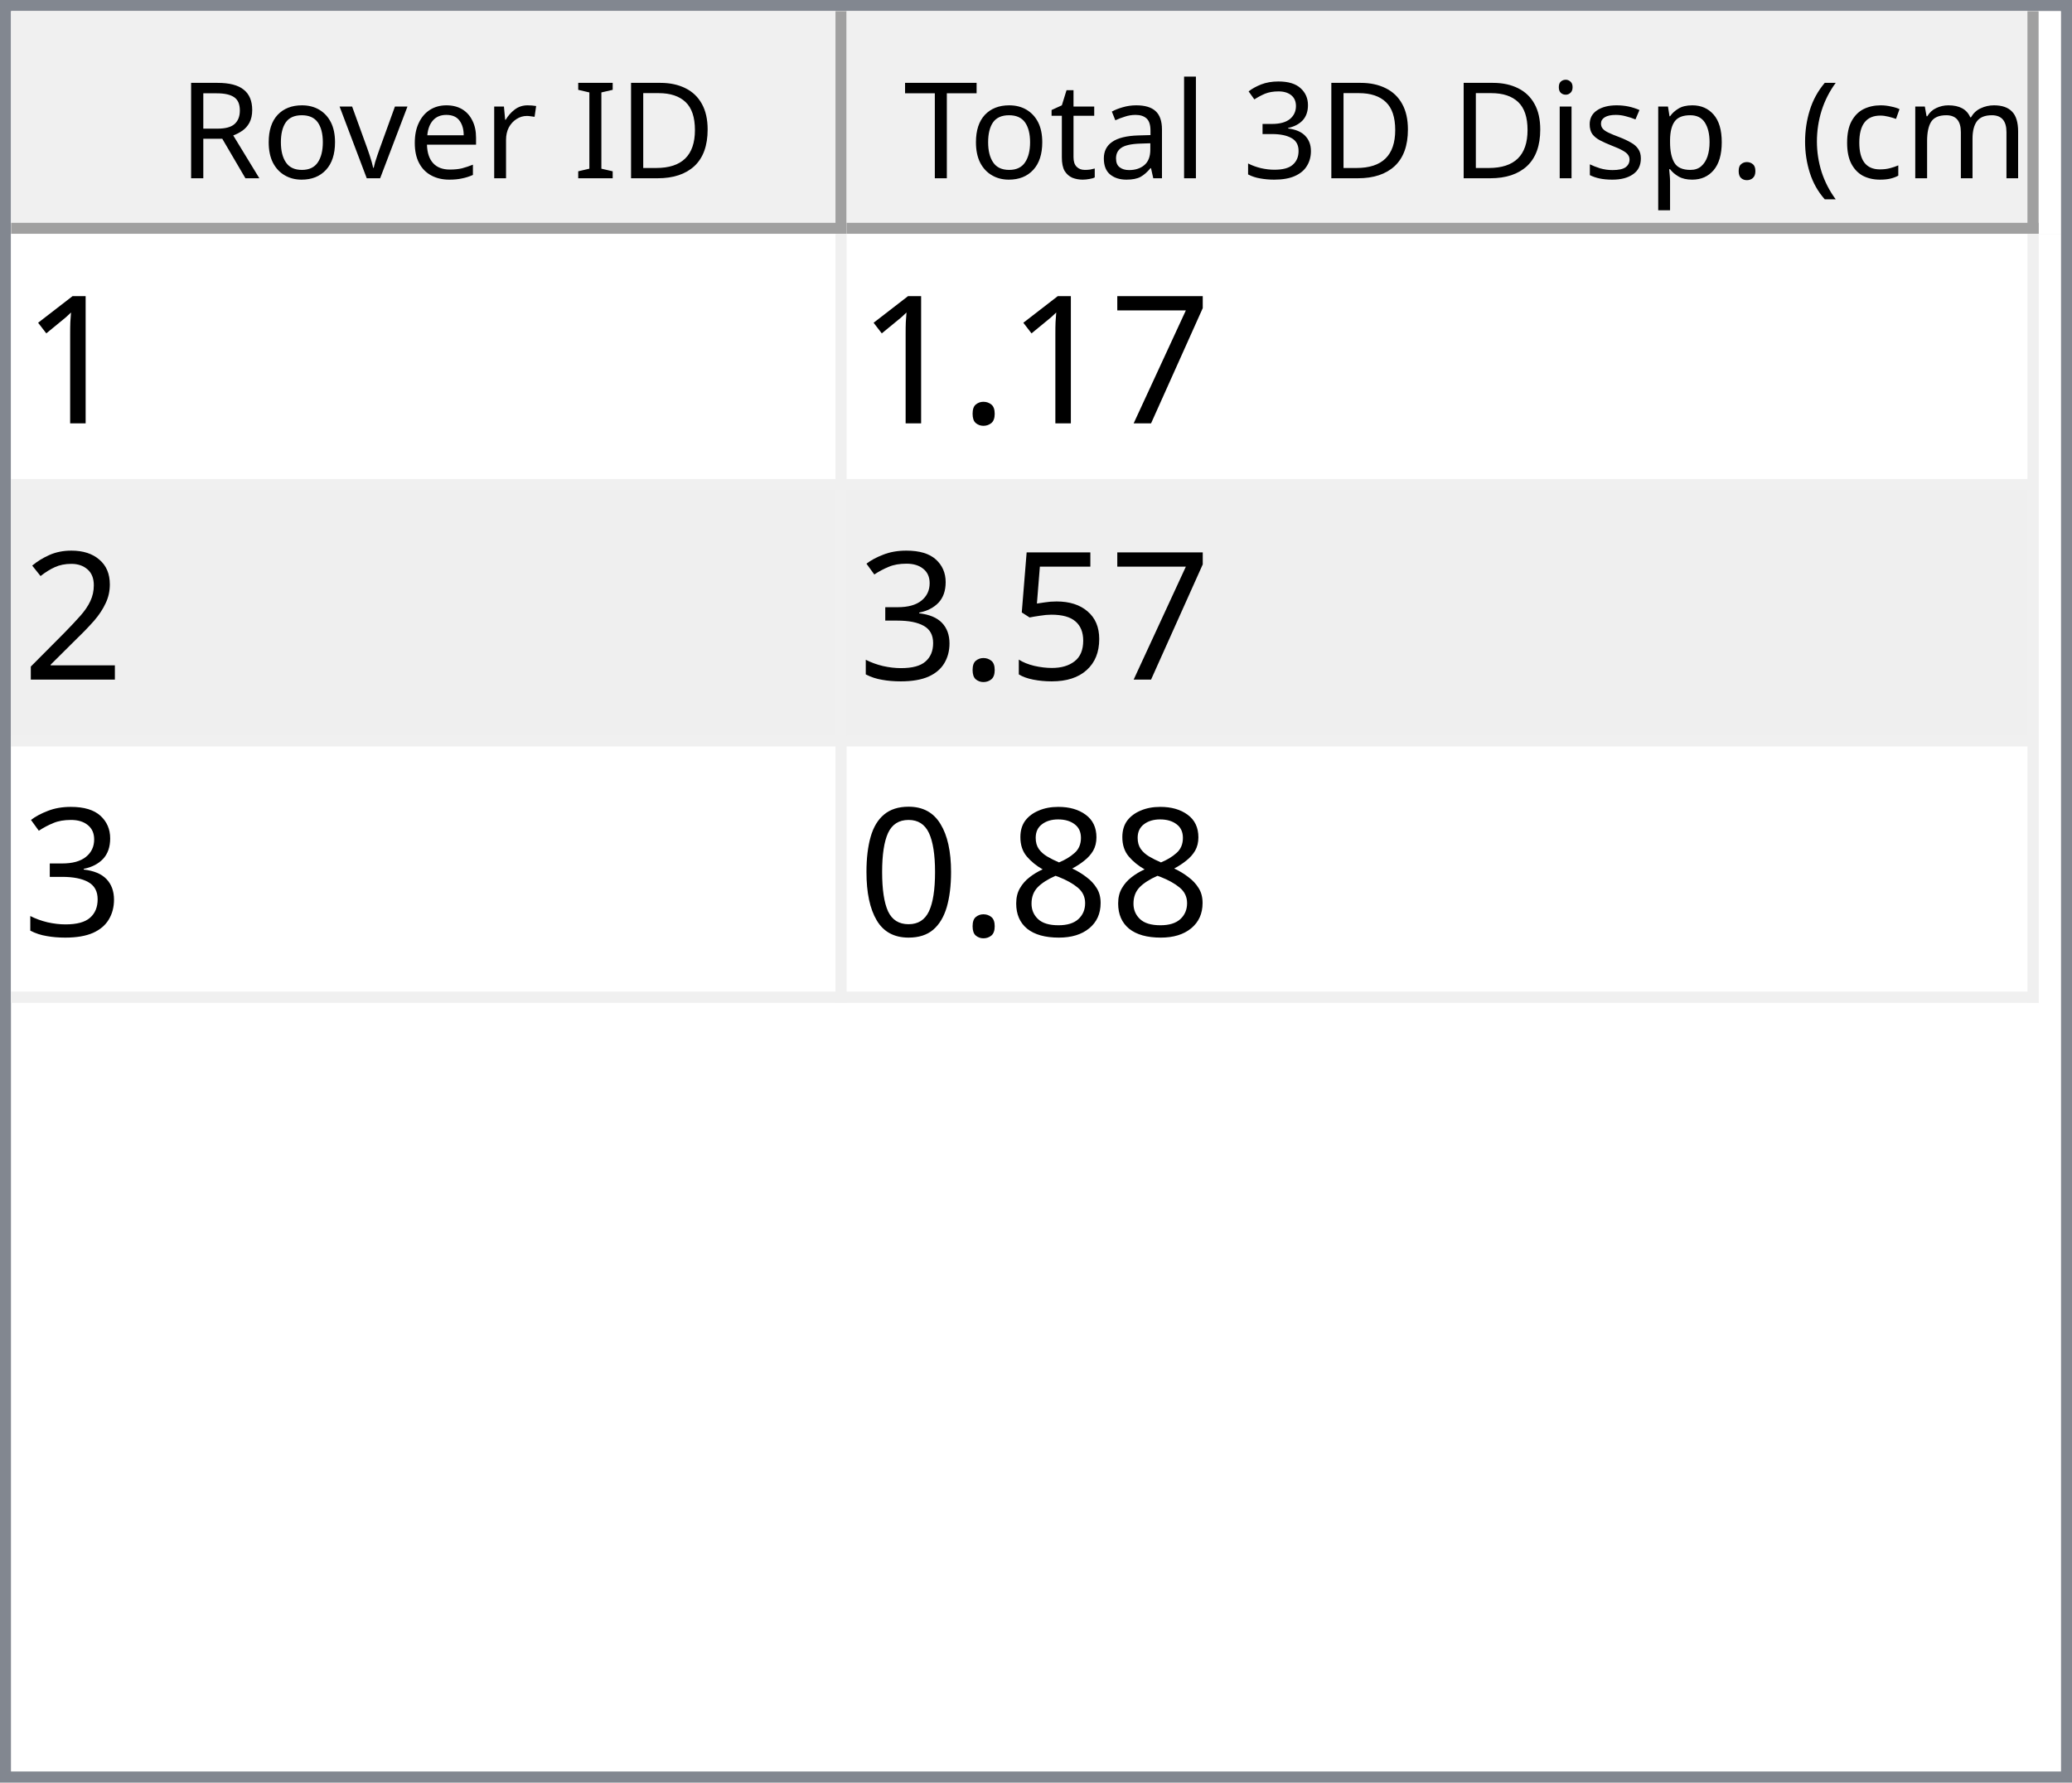
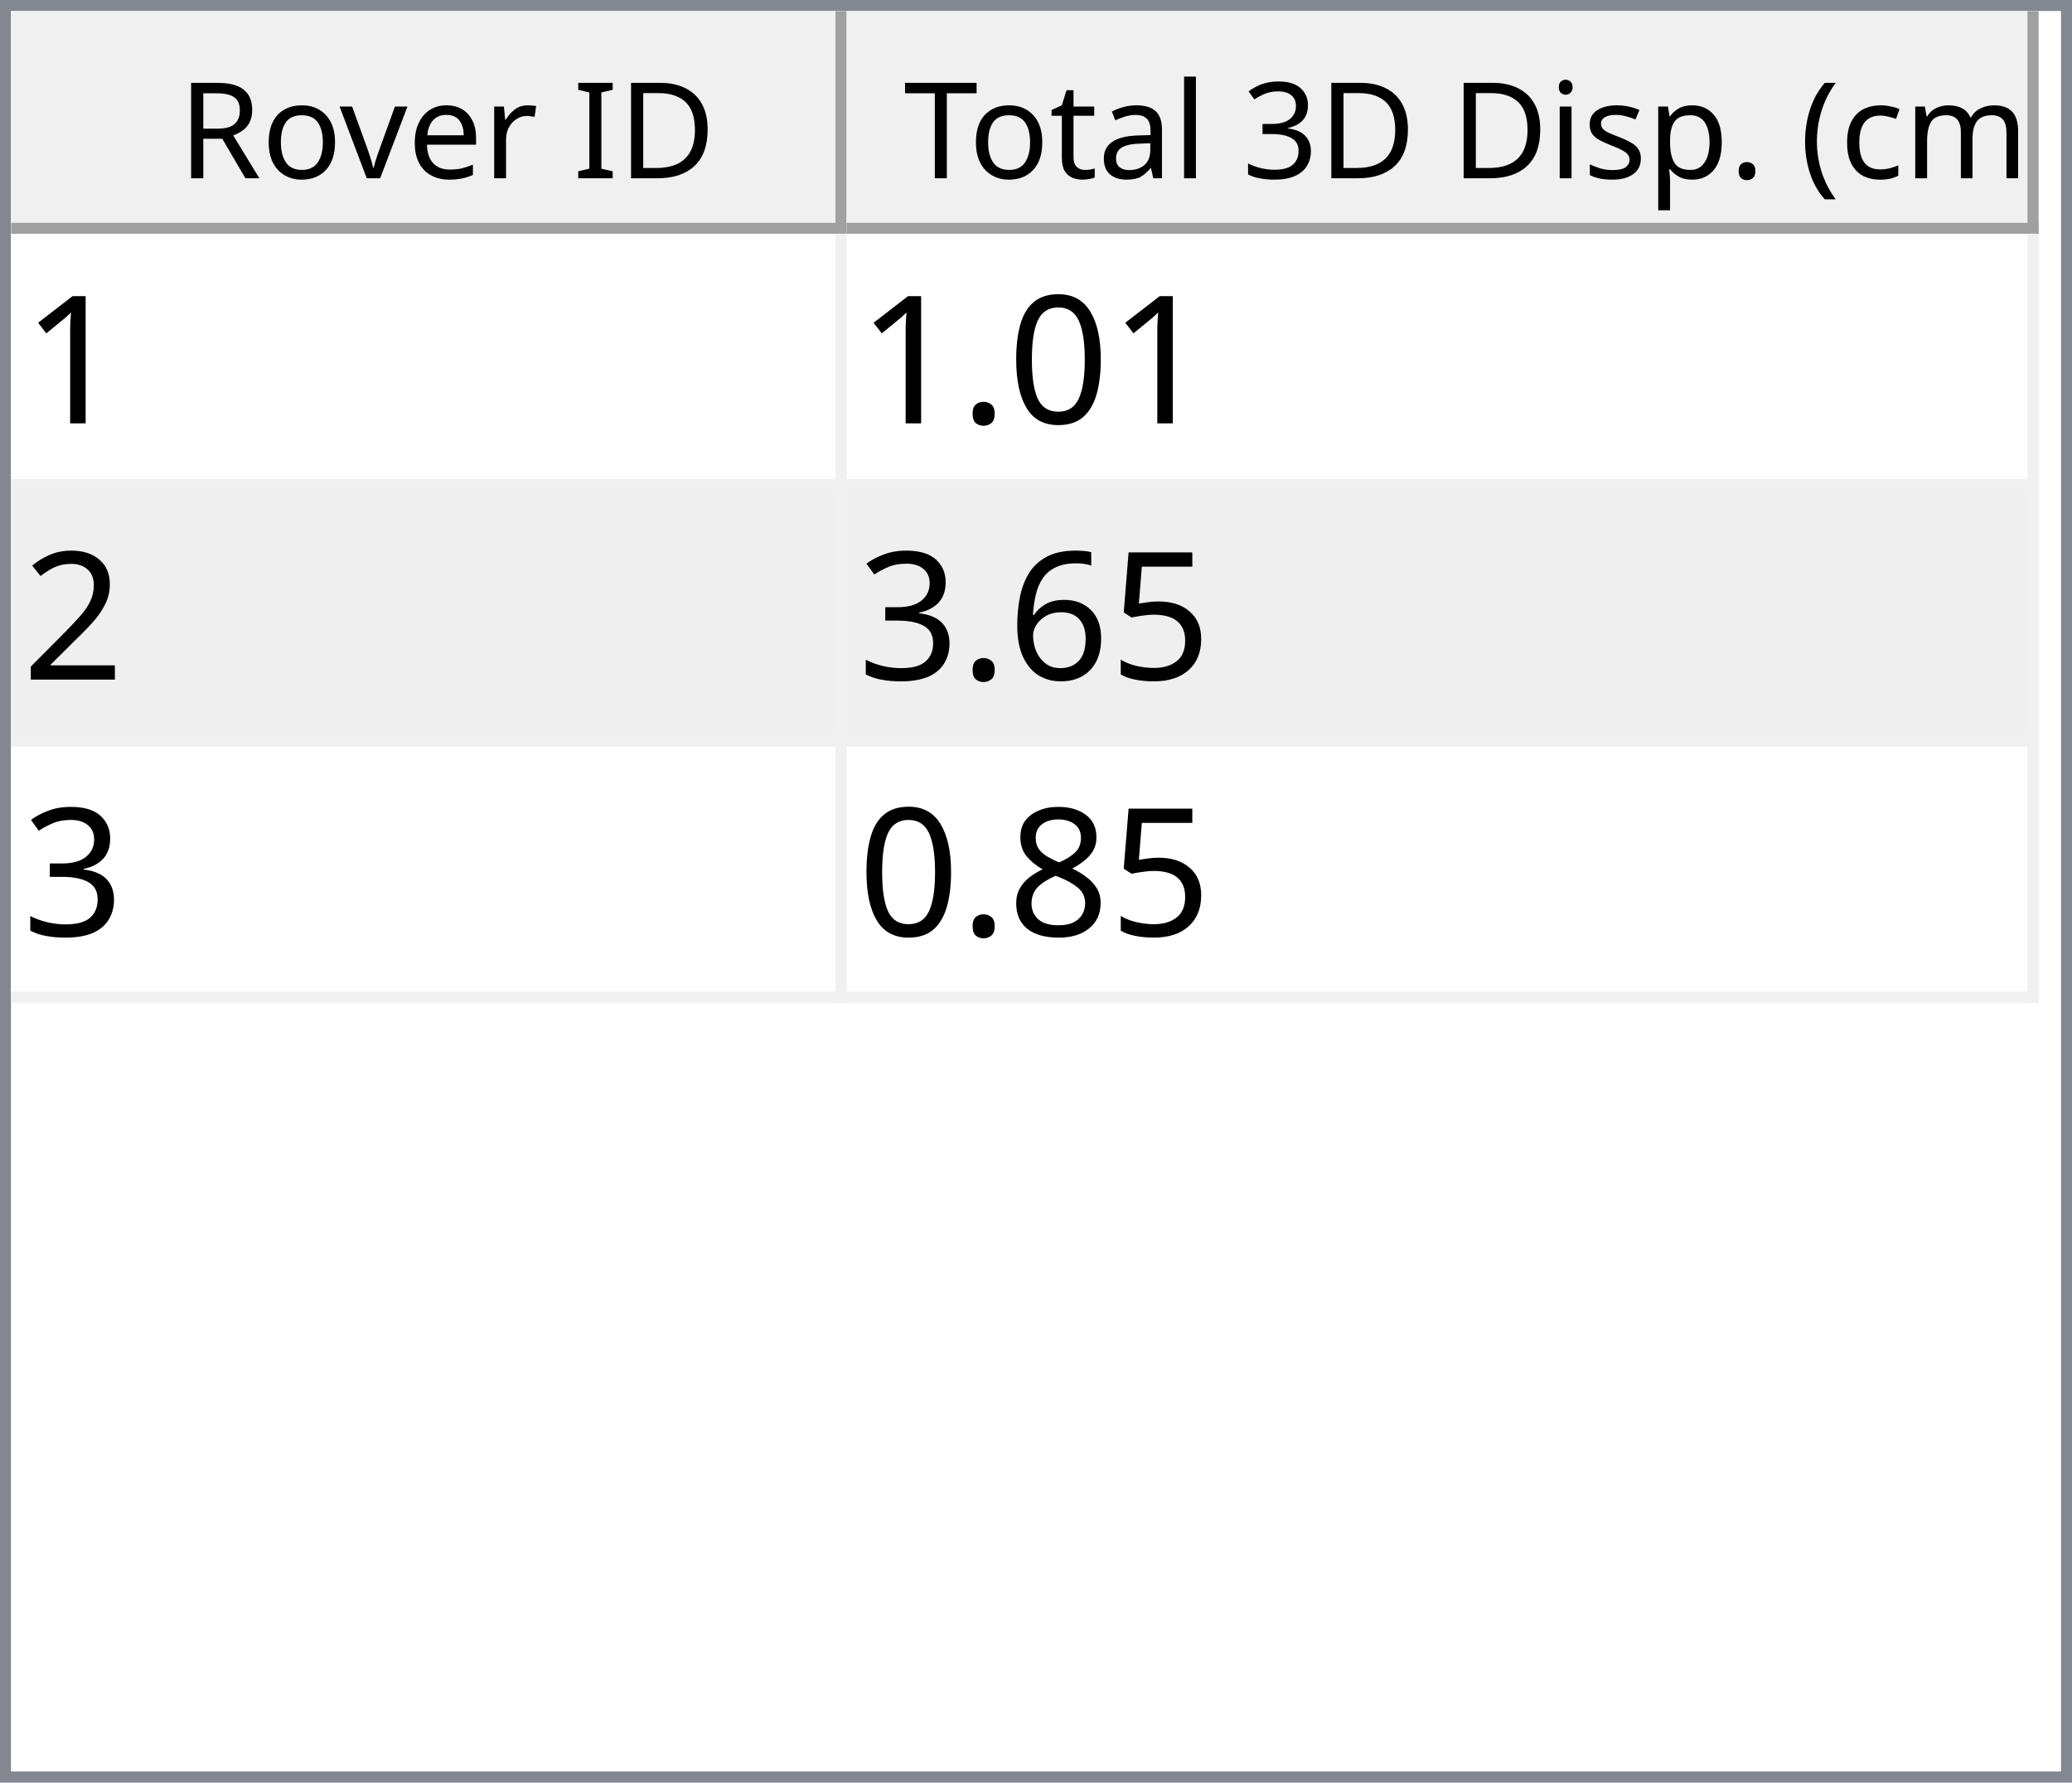
<svg xmlns="http://www.w3.org/2000/svg" style="fill-opacity:1; color-rendering:auto; color-interpolation:auto; text-rendering:auto; stroke:black; stroke-linecap:square; stroke-miterlimit:10; shape-rendering:auto; stroke-opacity:1; fill:black; stroke-dasharray:none; font-weight:normal; stroke-width:1; font-family:'Dialog'; font-style:normal; stroke-linejoin:miter; font-size:12px; stroke-dashoffset:0; image-rendering:auto;" width="186" height="160">
  <defs id="genericDefs" />
  <g>
    <defs id="defs1">
      <clipPath clipPathUnits="userSpaceOnUse" id="clipPath1">
        <path d="M0 0 L186 0 L186 160 L0 160 L0 0 Z" />
      </clipPath>
      <clipPath clipPathUnits="userSpaceOnUse" id="clipPath2">
        <path d="M0 0 L0 160 L186 160 L186 0 Z" />
      </clipPath>
      <clipPath clipPathUnits="userSpaceOnUse" id="clipPath3">
        <path d="M0 0 L0 20 L184 20 L184 0 Z" />
      </clipPath>
      <clipPath clipPathUnits="userSpaceOnUse" id="clipPath4">
        <path d="M0 0 L0 20 L75 20 L75 0 Z" />
      </clipPath>
      <clipPath clipPathUnits="userSpaceOnUse" id="clipPath5">
        <path d="M1 1 L1 19 L74 19 L74 1 Z" />
      </clipPath>
      <clipPath clipPathUnits="userSpaceOnUse" id="clipPath6">
        <path d="M0 0 L0 18 L73 18 L73 0 Z" />
      </clipPath>
      <clipPath clipPathUnits="userSpaceOnUse" id="clipPath7">
        <path d="M-0.5 -0.5 L-0.5 19.5 L74.5 19.5 L74.5 -0.5 Z" />
      </clipPath>
      <clipPath clipPathUnits="userSpaceOnUse" id="clipPath8">
        <path d="M0 0 L0 20 L107 20 L107 0 Z" />
      </clipPath>
      <clipPath clipPathUnits="userSpaceOnUse" id="clipPath9">
        <path d="M1 1 L1 19 L106 19 L106 1 Z" />
      </clipPath>
      <clipPath clipPathUnits="userSpaceOnUse" id="clipPath10">
        <path d="M0 0 L0 18 L105 18 L105 0 Z" />
      </clipPath>
      <clipPath clipPathUnits="userSpaceOnUse" id="clipPath11">
        <path d="M-0.5 -0.5 L-0.5 19.5 L106.5 19.5 L106.5 -0.5 Z" />
      </clipPath>
      <clipPath clipPathUnits="userSpaceOnUse" id="clipPath12">
        <path d="M0 0 L0 138 L184 138 L184 0 Z" />
      </clipPath>
      <clipPath clipPathUnits="userSpaceOnUse" id="clipPath13">
        <path d="M0 0 L0 69 L182 69 L182 0 Z" />
      </clipPath>
      <clipPath clipPathUnits="userSpaceOnUse" id="clipPath14">
        <path d="M-0.5 -0.5 L-0.5 68.5 L181.5 68.5 L181.5 -0.5 Z" />
      </clipPath>
      <clipPath clipPathUnits="userSpaceOnUse" id="clipPath15">
        <path d="M0 0 L0 22 L74 22 L74 0 Z" />
      </clipPath>
      <clipPath clipPathUnits="userSpaceOnUse" id="clipPath16">
        <path d="M0 0 L0 22 L106 22 L106 0 Z" />
      </clipPath>
      <font horiz-adv-x="64.551" id="font1">
        <font-face ascent="107.91" descent="25.098" units-per-em="100" style="font-style:normal; font-family:Segoe UI; font-weight:normal;" />
        <missing-glyph horiz-adv-x="64.551" d="M8.109 0 L8.109 68.266 L56.453 68.266 L56.453 0 L8.109 0 ZM15.328 7.234 L49.219 7.234 L49.219 61.031 L15.328 61.031 L15.328 7.234 Z" />
        <glyph unicode="D" horiz-adv-x="70.117" d="M9.188 0 L9.188 70.016 L28.516 70.016 Q65.531 70.016 65.531 35.891 Q65.531 19.672 55.25 9.836 Q44.969 0 27.734 0 L9.188 0 ZM17.391 62.594 L17.391 7.422 L27.828 7.422 Q41.609 7.422 49.273 14.797 Q56.938 22.172 56.938 35.688 Q56.938 62.594 28.328 62.594 L17.391 62.594 Z" />
        <glyph unicode="I" horiz-adv-x="26.611" d="M17.391 0 L9.188 0 L9.188 70.016 L17.391 70.016 L17.391 0 Z" />
        <glyph unicode=" " horiz-adv-x="27.393" d="" />
        <glyph unicode="r" horiz-adv-x="34.766" d="M34.188 41.891 Q32.078 43.5 28.125 43.5 Q23 43.5 19.555 38.672 Q16.109 33.844 16.109 25.484 L16.109 0 L8.109 0 L8.109 50 L16.109 50 L16.109 39.703 L16.312 39.703 Q18.016 44.969 21.531 47.922 Q25.047 50.875 29.391 50.875 Q32.516 50.875 34.188 50.203 L34.188 41.891 Z" />
        <glyph unicode="e" horiz-adv-x="52.295" d="M48.297 23 L12.984 23 Q13.188 14.656 17.484 10.109 Q21.781 5.562 29.297 5.562 Q37.75 5.562 44.828 11.141 L44.828 3.609 Q38.234 -1.172 27.391 -1.172 Q16.797 -1.172 10.742 5.641 Q4.688 12.453 4.688 24.812 Q4.688 36.469 11.305 43.82 Q17.922 51.172 27.734 51.172 Q37.547 51.172 42.922 44.828 Q48.297 38.484 48.297 27.203 L48.297 23 ZM40.094 29.781 Q40.047 36.719 36.75 40.578 Q33.453 44.438 27.594 44.438 Q21.922 44.438 17.969 40.383 Q14.016 36.328 13.094 29.781 L40.094 29.781 Z" />
        <glyph unicode="v" horiz-adv-x="47.9" d="M47.406 50 L27.484 0 L19.625 0 L0.688 50 L9.469 50 L22.172 13.672 Q23.578 9.672 23.922 6.688 L24.125 6.688 Q24.609 10.453 25.688 13.484 L38.969 50 L47.406 50 Z" />
        <glyph unicode="o" horiz-adv-x="58.594" d="M29 -1.172 Q17.922 -1.172 11.305 5.836 Q4.688 12.844 4.688 24.422 Q4.688 37.016 11.57 44.094 Q18.453 51.172 30.172 51.172 Q41.359 51.172 47.633 44.289 Q53.906 37.406 53.906 25.203 Q53.906 13.234 47.141 6.031 Q40.375 -1.172 29 -1.172 ZM29.594 44.438 Q21.875 44.438 17.383 39.188 Q12.891 33.938 12.891 24.703 Q12.891 15.828 17.43 10.695 Q21.969 5.562 29.594 5.562 Q37.359 5.562 41.531 10.594 Q45.703 15.625 45.703 24.906 Q45.703 34.281 41.531 39.359 Q37.359 44.438 29.594 44.438 Z" />
        <glyph unicode="R" horiz-adv-x="59.814" d="M59.375 0 L49.609 0 L37.891 19.625 Q36.281 22.359 34.766 24.289 Q33.25 26.219 31.664 27.438 Q30.078 28.656 28.25 29.219 Q26.422 29.781 24.125 29.781 L17.391 29.781 L17.391 0 L9.188 0 L9.188 70.016 L30.078 70.016 Q34.672 70.016 38.555 68.867 Q42.438 67.719 45.289 65.375 Q48.141 63.031 49.758 59.547 Q51.375 56.062 51.375 51.375 Q51.375 47.703 50.273 44.656 Q49.172 41.609 47.148 39.211 Q45.125 36.812 42.266 35.133 Q39.406 33.453 35.844 32.516 L35.844 32.328 Q37.594 31.547 38.891 30.547 Q40.188 29.547 41.359 28.18 Q42.531 26.812 43.68 25.078 Q44.828 23.344 46.234 21.047 L59.375 0 ZM17.391 62.594 L17.391 37.203 L28.516 37.203 Q31.594 37.203 34.203 38.133 Q36.812 39.062 38.719 40.797 Q40.625 42.531 41.703 45.047 Q42.781 47.562 42.781 50.688 Q42.781 56.297 39.141 59.445 Q35.5 62.594 28.609 62.594 L17.391 62.594 Z" />
        <glyph unicode=")" horiz-adv-x="30.176" d="M8.297 -15.922 L1.172 -15.922 Q16.406 2.344 16.406 26.812 Q16.406 51.469 1.078 70.016 L8.297 70.016 Q23.531 52.156 23.531 26.703 Q23.531 1.375 8.297 -15.922 Z" />
        <glyph unicode="m" horiz-adv-x="86.133" d="M79.109 0 L71.094 0 L71.094 28.719 Q71.094 37.016 68.531 40.727 Q65.969 44.438 59.906 44.438 Q54.781 44.438 51.195 39.75 Q47.609 35.062 47.609 28.516 L47.609 0 L39.594 0 L39.594 29.688 Q39.594 44.438 28.219 44.438 Q22.953 44.438 19.531 40.016 Q16.109 35.594 16.109 28.516 L16.109 0 L8.109 0 L8.109 50 L16.109 50 L16.109 42.094 L16.312 42.094 Q21.625 51.172 31.844 51.172 Q36.969 51.172 40.773 48.312 Q44.578 45.453 46 40.828 Q51.562 51.172 62.594 51.172 Q79.109 51.172 79.109 30.812 L79.109 0 Z" />
        <glyph unicode="c" horiz-adv-x="46.191" d="M42.188 2.297 Q36.422 -1.172 28.516 -1.172 Q17.828 -1.172 11.258 5.789 Q4.688 12.75 4.688 23.828 Q4.688 36.188 11.766 43.68 Q18.844 51.172 30.672 51.172 Q37.25 51.172 42.281 48.734 L42.281 40.531 Q36.719 44.438 30.375 44.438 Q22.703 44.438 17.797 38.945 Q12.891 33.453 12.891 24.516 Q12.891 15.719 17.508 10.641 Q22.125 5.562 29.891 5.562 Q36.422 5.562 42.188 9.906 L42.188 2.297 Z" />
        <glyph unicode="(" horiz-adv-x="30.176" d="M29.109 -15.922 L21.969 -15.922 Q6.844 1.375 6.844 26.703 Q6.844 52.156 21.969 70.016 L29.203 70.016 Q13.875 51.469 13.875 26.812 Q13.875 2.344 29.109 -15.922 Z" />
        <glyph unicode="." horiz-adv-x="21.68" d="M10.891 -1.078 Q8.641 -1.078 7.055 0.539 Q5.469 2.156 5.469 4.391 Q5.469 6.641 7.055 8.273 Q8.641 9.906 10.891 9.906 Q13.188 9.906 14.797 8.273 Q16.406 6.641 16.406 4.391 Q16.406 2.156 14.797 0.539 Q13.188 -1.078 10.891 -1.078 Z" />
        <glyph unicode="p" horiz-adv-x="58.789" d="M16.312 7.234 L16.109 7.234 L16.109 -23 L8.109 -23 L8.109 50 L16.109 50 L16.109 41.219 L16.312 41.219 Q22.219 51.172 33.594 51.172 Q43.266 51.172 48.688 44.461 Q54.109 37.75 54.109 26.469 Q54.109 13.922 48 6.375 Q41.891 -1.172 31.297 -1.172 Q21.578 -1.172 16.312 7.234 ZM16.109 27.391 L16.109 20.406 Q16.109 14.203 20.141 9.883 Q24.172 5.562 30.375 5.562 Q37.641 5.562 41.773 11.133 Q45.906 16.703 45.906 26.609 Q45.906 34.969 42.047 39.703 Q38.188 44.438 31.594 44.438 Q24.609 44.438 20.359 39.578 Q16.109 34.719 16.109 27.391 Z" />
        <glyph unicode="s" horiz-adv-x="42.432" d="M5.078 1.812 L5.078 10.406 Q11.625 5.562 19.484 5.562 Q30.031 5.562 30.031 12.594 Q30.031 14.594 29.125 15.992 Q28.219 17.391 26.68 18.461 Q25.141 19.531 23.07 20.383 Q21 21.234 18.609 22.172 Q15.281 23.484 12.766 24.828 Q10.25 26.172 8.57 27.859 Q6.891 29.547 6.031 31.695 Q5.172 33.844 5.172 36.719 Q5.172 40.234 6.789 42.945 Q8.406 45.656 11.086 47.484 Q13.766 49.312 17.211 50.242 Q20.656 51.172 24.312 51.172 Q30.812 51.172 35.938 48.922 L35.938 40.828 Q30.422 44.438 23.25 44.438 Q21 44.438 19.195 43.922 Q17.391 43.406 16.094 42.477 Q14.797 41.547 14.086 40.258 Q13.375 38.969 13.375 37.406 Q13.375 35.453 14.086 34.133 Q14.797 32.812 16.164 31.789 Q17.531 30.766 19.484 29.938 Q21.438 29.109 23.922 28.125 Q27.25 26.859 29.883 25.516 Q32.516 24.172 34.375 22.484 Q36.234 20.797 37.234 18.602 Q38.234 16.406 38.234 13.375 Q38.234 9.672 36.602 6.938 Q34.969 4.203 32.234 2.398 Q29.5 0.594 25.93 -0.289 Q22.359 -1.172 18.453 -1.172 Q10.75 -1.172 5.078 1.812 Z" />
        <glyph unicode="i" horiz-adv-x="24.219" d="M12.203 62.703 Q10.062 62.703 8.547 64.164 Q7.031 65.625 7.031 67.875 Q7.031 70.125 8.547 71.609 Q10.062 73.094 12.203 73.094 Q14.406 73.094 15.945 71.609 Q17.484 70.125 17.484 67.875 Q17.484 65.719 15.945 64.211 Q14.406 62.703 12.203 62.703 ZM16.109 0 L8.109 0 L8.109 50 L16.109 50 L16.109 0 Z" />
        <glyph unicode="3" horiz-adv-x="53.906" d="M46.531 19.828 Q46.531 15.094 44.75 11.211 Q42.969 7.328 39.719 4.57 Q36.469 1.812 31.93 0.297 Q27.391 -1.219 21.922 -1.219 Q11.922 -1.219 6 2.594 L6 11.188 Q13.094 5.609 22.219 5.609 Q25.875 5.609 28.828 6.539 Q31.781 7.469 33.906 9.227 Q36.031 10.984 37.18 13.477 Q38.328 15.969 38.328 19.094 Q38.328 32.812 18.797 32.812 L12.984 32.812 L12.984 39.594 L18.5 39.594 Q35.797 39.594 35.797 52.484 Q35.797 64.406 22.609 64.406 Q15.188 64.406 8.688 59.422 L8.688 67.188 Q15.375 71.188 24.609 71.188 Q29 71.188 32.57 69.969 Q36.141 68.75 38.68 66.555 Q41.219 64.359 42.609 61.281 Q44 58.203 44 54.5 Q44 40.672 30.031 36.719 L30.031 36.531 Q33.594 36.141 36.625 34.797 Q39.656 33.453 41.852 31.305 Q44.047 29.156 45.289 26.25 Q46.531 23.344 46.531 19.828 Z" />
        <glyph unicode="l" horiz-adv-x="24.219" d="M16.109 0 L8.109 0 L8.109 74.031 L16.109 74.031 L16.109 0 Z" />
        <glyph unicode="a" horiz-adv-x="50.879" d="M43.891 0 L35.891 0 L35.891 7.812 L35.688 7.812 Q30.469 -1.172 20.312 -1.172 Q12.844 -1.172 8.617 2.781 Q4.391 6.734 4.391 13.281 Q4.391 27.297 20.906 29.594 L35.891 31.688 Q35.891 44.438 25.594 44.438 Q16.547 44.438 9.281 38.281 L9.281 46.484 Q16.656 51.172 26.266 51.172 Q43.891 51.172 43.891 32.516 L43.891 0 ZM35.891 25.297 L23.828 23.641 Q18.266 22.859 15.43 20.875 Q12.594 18.891 12.594 13.875 Q12.594 10.203 15.211 7.883 Q17.828 5.562 22.172 5.562 Q28.125 5.562 32.008 9.742 Q35.891 13.922 35.891 20.312 L35.891 25.297 Z" />
        <glyph unicode="t" horiz-adv-x="33.887" d="M31.297 0.484 Q28.469 -1.078 23.828 -1.078 Q10.688 -1.078 10.688 13.578 L10.688 43.172 L2.094 43.172 L2.094 50 L10.688 50 L10.688 62.203 L18.703 64.797 L18.703 50 L31.297 50 L31.297 43.172 L18.703 43.172 L18.703 14.984 Q18.703 9.969 20.414 7.82 Q22.125 5.672 26.078 5.672 Q29.109 5.672 31.297 7.328 L31.297 0.484 Z" />
        <glyph unicode="T" horiz-adv-x="52.393" d="M50.594 62.594 L30.375 62.594 L30.375 0 L22.172 0 L22.172 62.594 L2 62.594 L2 70.016 L50.594 70.016 L50.594 62.594 Z" />
      </font>
      <font horiz-adv-x="75.0" id="font2">
        <font-face ascent="100.537" descent="21.973" units-per-em="100" style="font-style:normal; font-family:sans-serif; font-weight:normal;" />
        <missing-glyph horiz-adv-x="75.0" d="M12.5 0 L12.5 62.5 L62.5 62.5 L62.5 0 L12.5 0 ZM14.062 1.562 L60.938 1.562 L60.938 60.938 L14.062 60.938 L14.062 1.562 Z" />
        <glyph unicode="1" horiz-adv-x="55.615" d="M37.25 0 L28.469 0 L28.469 56 Q25.297 52.984 20.141 49.953 Q14.984 46.922 10.891 45.406 L10.891 53.906 Q18.266 57.375 23.781 62.305 Q29.297 67.234 31.594 71.875 L37.25 71.875 L37.25 0 Z" />
-         <glyph unicode="7" horiz-adv-x="55.615" d="M4.734 62.203 L4.734 70.656 L51.078 70.656 L51.078 63.812 Q44.234 56.547 37.523 44.484 Q30.812 32.422 27.156 19.672 Q24.516 10.688 23.781 0 L14.75 0 Q14.891 8.453 18.062 20.414 Q21.234 32.375 27.172 43.484 Q33.109 54.594 39.797 62.203 L4.734 62.203 Z" />
+         <glyph unicode="0" horiz-adv-x="55.615" d="M4.156 35.297 Q4.156 48 6.766 55.742 Q9.375 63.484 14.523 67.68 Q19.672 71.875 27.484 71.875 Q33.25 71.875 37.594 69.555 Q41.938 67.234 44.773 62.867 Q47.609 58.5 49.219 52.227 Q50.828 45.953 50.828 35.297 Q50.828 22.703 48.242 14.969 Q45.656 7.234 40.508 3.008 Q35.359 -1.219 27.484 -1.219 Q17.141 -1.219 11.234 6.203 Q4.156 15.141 4.156 35.297 ZM13.188 35.297 Q13.188 17.672 17.312 11.836 Q21.438 6 27.484 6 Q33.547 6 37.672 11.859 Q41.797 17.719 41.797 35.297 Q41.797 52.984 37.672 58.789 Q33.547 64.594 27.391 64.594 Q21.344 64.594 17.719 59.469 Q13.188 52.938 13.188 35.297 Z" />
        <glyph unicode="." horiz-adv-x="27.783" d="M9.078 0 L9.078 10.016 L19.094 10.016 L19.094 0 L9.078 0 Z" />
        <glyph unicode="2" horiz-adv-x="55.615" d="M50.344 8.453 L50.344 0 L3.031 0 Q2.938 3.172 4.047 6.109 Q5.859 10.938 9.836 15.625 Q13.812 20.312 21.344 26.469 Q33.016 36.031 37.117 41.625 Q41.219 47.219 41.219 52.203 Q41.219 57.422 37.477 61.008 Q33.734 64.594 27.734 64.594 Q21.391 64.594 17.578 60.789 Q13.766 56.984 13.719 50.25 L4.688 51.172 Q5.609 61.281 11.664 66.578 Q17.719 71.875 27.938 71.875 Q38.234 71.875 44.242 66.164 Q50.25 60.453 50.25 52 Q50.25 47.703 48.492 43.555 Q46.734 39.406 42.656 34.812 Q38.578 30.219 29.109 22.219 Q21.188 15.578 18.945 13.211 Q16.703 10.844 15.234 8.453 L50.344 8.453 Z" />
        <glyph unicode="5" horiz-adv-x="55.615" d="M4.156 18.75 L13.375 19.531 Q14.406 12.797 18.141 9.398 Q21.875 6 27.156 6 Q33.5 6 37.891 10.789 Q42.281 15.578 42.281 23.484 Q42.281 31 38.062 35.352 Q33.844 39.703 27 39.703 Q22.75 39.703 19.336 37.773 Q15.922 35.844 13.969 32.766 L5.719 33.844 L12.641 70.609 L48.25 70.609 L48.25 62.203 L19.672 62.203 L15.828 42.969 Q22.266 47.469 29.344 47.469 Q38.719 47.469 45.164 40.969 Q51.609 34.469 51.609 24.266 Q51.609 14.547 45.953 7.469 Q39.062 -1.219 27.156 -1.219 Q17.391 -1.219 11.211 4.25 Q5.031 9.719 4.156 18.75 Z" />
+         <glyph unicode="6" horiz-adv-x="55.615" d="M49.75 54.047 L41.016 53.375 Q39.844 58.547 37.703 60.891 Q34.125 64.656 28.906 64.656 Q24.703 64.656 21.531 62.312 Q17.391 59.281 14.992 53.469 Q12.594 47.656 12.5 36.922 Q15.672 41.75 20.266 44.094 Q24.859 46.438 29.891 46.438 Q38.672 46.438 44.852 39.969 Q51.031 33.5 51.031 23.25 Q51.031 16.5 48.125 10.719 Q45.219 4.938 40.141 1.859 Q35.062 -1.219 28.609 -1.219 Q17.625 -1.219 10.695 6.859 Q3.766 14.938 3.766 33.5 Q3.766 54.25 11.422 63.672 Q18.109 71.875 29.438 71.875 Q37.891 71.875 43.289 67.141 Q48.688 62.406 49.75 54.047 ZM13.875 23.188 Q13.875 18.656 15.797 14.508 Q17.719 10.359 21.188 8.18 Q24.656 6 28.469 6 Q34.031 6 38.039 10.492 Q42.047 14.984 42.047 22.703 Q42.047 30.125 38.086 34.398 Q34.125 38.672 28.125 38.672 Q22.172 38.672 18.023 34.398 Q13.875 30.125 13.875 23.188 Z" />
        <glyph unicode="3" horiz-adv-x="55.615" d="M4.203 18.891 L12.984 20.062 Q14.5 12.594 18.141 9.297 Q21.781 6 27 6 Q33.203 6 37.477 10.297 Q41.75 14.594 41.75 20.953 Q41.75 27 37.797 30.93 Q33.844 34.859 27.734 34.859 Q25.25 34.859 21.531 33.891 L22.516 41.609 Q23.391 41.5 23.922 41.5 Q29.547 41.5 34.039 44.43 Q38.531 47.359 38.531 53.469 Q38.531 58.297 35.258 61.477 Q31.984 64.656 26.812 64.656 Q21.688 64.656 18.266 61.43 Q14.844 58.203 13.875 51.766 L5.078 53.328 Q6.688 62.156 12.398 67.016 Q18.109 71.875 26.609 71.875 Q32.469 71.875 37.398 69.359 Q42.328 66.844 44.945 62.5 Q47.562 58.156 47.562 53.266 Q47.562 48.641 45.07 44.828 Q42.578 41.016 37.703 38.766 Q44.047 37.312 47.562 32.695 Q51.078 28.078 51.078 21.141 Q51.078 11.766 44.242 5.25 Q37.406 -1.266 26.953 -1.266 Q17.531 -1.266 11.305 4.352 Q5.078 9.969 4.203 18.891 Z" />
        <glyph unicode="8" horiz-adv-x="55.615" d="M17.672 38.812 Q12.203 40.828 9.57 44.539 Q6.938 48.25 6.938 53.422 Q6.938 61.234 12.555 66.555 Q18.172 71.875 27.484 71.875 Q36.859 71.875 42.578 66.43 Q48.297 60.984 48.297 53.172 Q48.297 48.188 45.68 44.508 Q43.062 40.828 37.75 38.812 Q44.344 36.672 47.781 31.883 Q51.219 27.094 51.219 20.453 Q51.219 11.281 44.727 5.031 Q38.234 -1.219 27.641 -1.219 Q17.047 -1.219 10.547 5.055 Q4.047 11.328 4.047 20.703 Q4.047 27.688 7.594 32.398 Q11.141 37.109 17.672 38.812 ZM15.922 53.719 Q15.922 48.641 19.195 45.414 Q22.469 42.188 27.688 42.188 Q32.766 42.188 36.016 45.383 Q39.266 48.578 39.266 53.219 Q39.266 58.062 35.914 61.359 Q32.562 64.656 27.594 64.656 Q22.562 64.656 19.242 61.43 Q15.922 58.203 15.922 53.719 ZM13.094 20.656 Q13.094 16.891 14.875 13.375 Q16.656 9.859 20.172 7.93 Q23.688 6 27.734 6 Q34.031 6 38.133 10.055 Q42.234 14.109 42.234 20.359 Q42.234 26.703 38.016 30.859 Q33.797 35.016 27.438 35.016 Q21.234 35.016 17.164 30.914 Q13.094 26.812 13.094 20.656 Z" />
-         <glyph unicode="0" horiz-adv-x="55.615" d="M4.156 35.297 Q4.156 48 6.766 55.742 Q9.375 63.484 14.523 67.68 Q19.672 71.875 27.484 71.875 Q33.25 71.875 37.594 69.555 Q41.938 67.234 44.773 62.867 Q47.609 58.5 49.219 52.227 Q50.828 45.953 50.828 35.297 Q50.828 22.703 48.242 14.969 Q45.656 7.234 40.508 3.008 Q35.359 -1.219 27.484 -1.219 Q17.141 -1.219 11.234 6.203 Q4.156 15.141 4.156 35.297 ZM13.188 35.297 Q13.188 17.672 17.312 11.836 Q21.438 6 27.484 6 Q33.547 6 37.672 11.859 Q41.797 17.719 41.797 35.297 Q41.797 52.984 37.672 58.789 Q33.547 64.594 27.391 64.594 Q21.344 64.594 17.719 59.469 Q13.188 52.938 13.188 35.297 Z" />
      </font>
    </defs>
    <g style="fill:white; stroke:white;">
      <rect x="0" y="0" width="186" style="clip-path:url(#clipPath1); stroke:none;" height="160" />
    </g>
    <g style="fill:white; text-rendering:optimizeSpeed; color-rendering:optimizeSpeed; image-rendering:optimizeSpeed; shape-rendering:crispEdges; stroke:white; color-interpolation:sRGB;">
      <rect x="0" width="186" height="160" y="0" style="stroke:none;" />
      <path style="stroke:none;" d="M0 160 L186 160 L186 0 L0 0 Z" />
    </g>
    <g style="fill:rgb(240,240,240); font-family:'Segoe UI'; stroke:rgb(240,240,240);">
      <rect x="0" y="0" width="186" style="clip-path:url(#clipPath2); stroke:none;" height="160" />
    </g>
    <g style="fill:rgb(130,135,144); font-family:'Segoe UI'; stroke:rgb(130,135,144);">
      <path d="M0 0 L186 0 L186 160 L0 160 L0 0 ZM1 1 L185 1 L185 159 L1 159 L1 1 Z" style="fill-rule:evenodd; clip-path:url(#clipPath2); stroke:none;" />
    </g>
    <g style="fill:white; font-family:'Segoe UI'; stroke:white;" transform="translate(1,1)">
      <rect x="0" y="0" width="184" style="clip-path:url(#clipPath3); stroke:none;" height="20" />
    </g>
    <g style="fill:rgb(240,240,240); font-family:'Segoe UI'; stroke:rgb(240,240,240);" transform="translate(1,1)">
      <rect x="0" y="0" width="75" style="clip-path:url(#clipPath4); stroke:none;" height="20" />
    </g>
    <g style="font-family:'Segoe UI';" transform="translate(2,2)">
      <text x="14" xml:space="preserve" y="14" style="clip-path:url(#clipPath6); stroke:none;">Rover ID</text>
    </g>
    <g style="fill:rgb(160,160,160); font-family:'Segoe UI'; stroke:rgb(160,160,160); stroke-linejoin:bevel;" transform="translate(1.5,1.5)">
      <line x1="74" x2="74" y1="0" style="fill:none; clip-path:url(#clipPath7);" y2="19" />
    </g>
    <g style="fill:rgb(160,160,160); font-family:'Segoe UI'; stroke:rgb(160,160,160); stroke-linejoin:bevel;" transform="matrix(1,0,0,1,1,1) translate(0.5,0.5)">
      <line x1="0" x2="74" y1="19" style="fill:none; clip-path:url(#clipPath7);" y2="19" />
    </g>
    <g style="fill:rgb(240,240,240); font-family:'Segoe UI'; stroke:rgb(240,240,240);" transform="translate(76,1)">
      <rect x="0" y="0" width="107" style="clip-path:url(#clipPath8); stroke:none;" height="20" />
    </g>
    <g style="font-family:'Segoe UI';" transform="translate(77,2)">
      <text x="1" xml:space="preserve" y="14" style="clip-path:url(#clipPath10); stroke:none;"> Total 3D Disp. (cm)</text>
    </g>
    <g style="fill:rgb(160,160,160); font-family:'Segoe UI'; stroke:rgb(160,160,160); stroke-linejoin:bevel;" transform="translate(76.5,1.5)">
      <line x1="106" x2="106" y1="0" style="fill:none; clip-path:url(#clipPath11);" y2="19" />
    </g>
    <g style="fill:rgb(160,160,160); font-family:'Segoe UI'; stroke:rgb(160,160,160); stroke-linejoin:bevel;" transform="matrix(1,0,0,1,76,1) translate(0.5,0.5)">
      <line x1="0" x2="106" y1="19" style="fill:none; clip-path:url(#clipPath11);" y2="19" />
    </g>
    <g style="fill:white; font-family:'Segoe UI'; stroke:white;" transform="translate(1,21)">
      <rect x="0" y="0" width="184" style="clip-path:url(#clipPath12); stroke:none;" height="138" />
    </g>
    <g style="fill:rgb(240,240,240); font-size:16px; font-family:sans-serif; stroke:rgb(240,240,240);" transform="translate(1,21)">
      <rect x="0" y="0" width="182" style="clip-path:url(#clipPath13); stroke:none;" height="69" />
      <line transform="translate(0.5,0.5)" x1="0" x2="181" y1="22" style="clip-path:url(#clipPath14); fill:none; stroke-linejoin:bevel;" y2="22" />
    </g>
    <g transform="matrix(1,0,0,1,1,21) translate(0.5,0.5)" style="fill:rgb(240,240,240); font-size:16px; font-family:sans-serif; stroke:rgb(240,240,240); stroke-linejoin:bevel;">
      <line x1="0" x2="181" y1="45" style="fill:none; clip-path:url(#clipPath14);" y2="45" />
    </g>
    <g transform="matrix(1,0,0,1,1,21) translate(0.5,0.5)" style="fill:rgb(240,240,240); font-size:16px; font-family:sans-serif; stroke:rgb(240,240,240); stroke-linejoin:bevel;">
      <line x1="0" x2="181" y1="68" style="fill:none; clip-path:url(#clipPath14);" y2="68" />
    </g>
    <g transform="matrix(1,0,0,1,1,21) translate(0.5,0.5)" style="fill:rgb(240,240,240); font-size:16px; font-family:sans-serif; stroke:rgb(240,240,240); stroke-linejoin:bevel;">
      <line x1="74" x2="74" y1="0" style="fill:none; clip-path:url(#clipPath14);" y2="68" />
    </g>
    <g transform="matrix(1,0,0,1,1,21) translate(0.5,0.5)" style="fill:rgb(240,240,240); font-size:16px; font-family:sans-serif; stroke:rgb(240,240,240); stroke-linejoin:bevel;">
      <line x1="181" x2="181" y1="0" style="fill:none; clip-path:url(#clipPath14);" y2="68" />
    </g>
    <g style="fill:white; font-size:16px; font-family:sans-serif; stroke:white;" transform="matrix(1,0,0,1,1,21)">
      <rect x="0" y="0" width="74" style="clip-path:url(#clipPath15); stroke:none;" height="22" />
      <text x="1" y="17" style="fill:black; clip-path:url(#clipPath15); stroke:none;" xml:space="preserve">1</text>
    </g>
    <g style="fill:white; font-size:16px; font-family:sans-serif; stroke:white;" transform="matrix(1,0,0,1,1,21) translate(75,0)">
      <rect x="0" y="0" width="106" style="clip-path:url(#clipPath16); stroke:none;" height="22" />
-       <text x="1" y="17" style="fill:black; clip-path:url(#clipPath16); stroke:none;" xml:space="preserve">1.17</text>
+       <text x="1" y="17" style="fill:black; clip-path:url(#clipPath16); stroke:none;" xml:space="preserve">1.01</text>
    </g>
    <g style="fill:rgb(239,239,239); font-size:16px; font-family:sans-serif; stroke:rgb(239,239,239);" transform="matrix(1,0,0,1,1,21) translate(0,23)">
      <rect x="0" y="0" width="74" style="clip-path:url(#clipPath15); stroke:none;" height="22" />
      <text x="1" y="17" style="fill:black; clip-path:url(#clipPath15); stroke:none;" xml:space="preserve">2</text>
    </g>
    <g style="fill:rgb(239,239,239); font-size:16px; font-family:sans-serif; stroke:rgb(239,239,239);" transform="matrix(1,0,0,1,1,21) translate(75,23)">
      <rect x="0" y="0" width="106" style="clip-path:url(#clipPath16); stroke:none;" height="22" />
-       <text x="1" y="17" style="fill:black; clip-path:url(#clipPath16); stroke:none;" xml:space="preserve">3.57</text>
+       <text x="1" y="17" style="fill:black; clip-path:url(#clipPath16); stroke:none;" xml:space="preserve">3.65</text>
    </g>
    <g style="fill:white; font-size:16px; font-family:sans-serif; stroke:white;" transform="matrix(1,0,0,1,1,21) translate(0,46)">
      <rect x="0" y="0" width="74" style="clip-path:url(#clipPath15); stroke:none;" height="22" />
      <text x="1" y="17" style="fill:black; clip-path:url(#clipPath15); stroke:none;" xml:space="preserve">3</text>
    </g>
    <g style="fill:white; font-size:16px; font-family:sans-serif; stroke:white;" transform="matrix(1,0,0,1,1,21) translate(75,46)">
      <rect x="0" y="0" width="106" style="clip-path:url(#clipPath16); stroke:none;" height="22" />
-       <text x="1" y="17" style="fill:black; clip-path:url(#clipPath16); stroke:none;" xml:space="preserve">0.88</text>
+       <text x="1" y="17" style="fill:black; clip-path:url(#clipPath16); stroke:none;" xml:space="preserve">0.85</text>
    </g>
  </g>
</svg>
